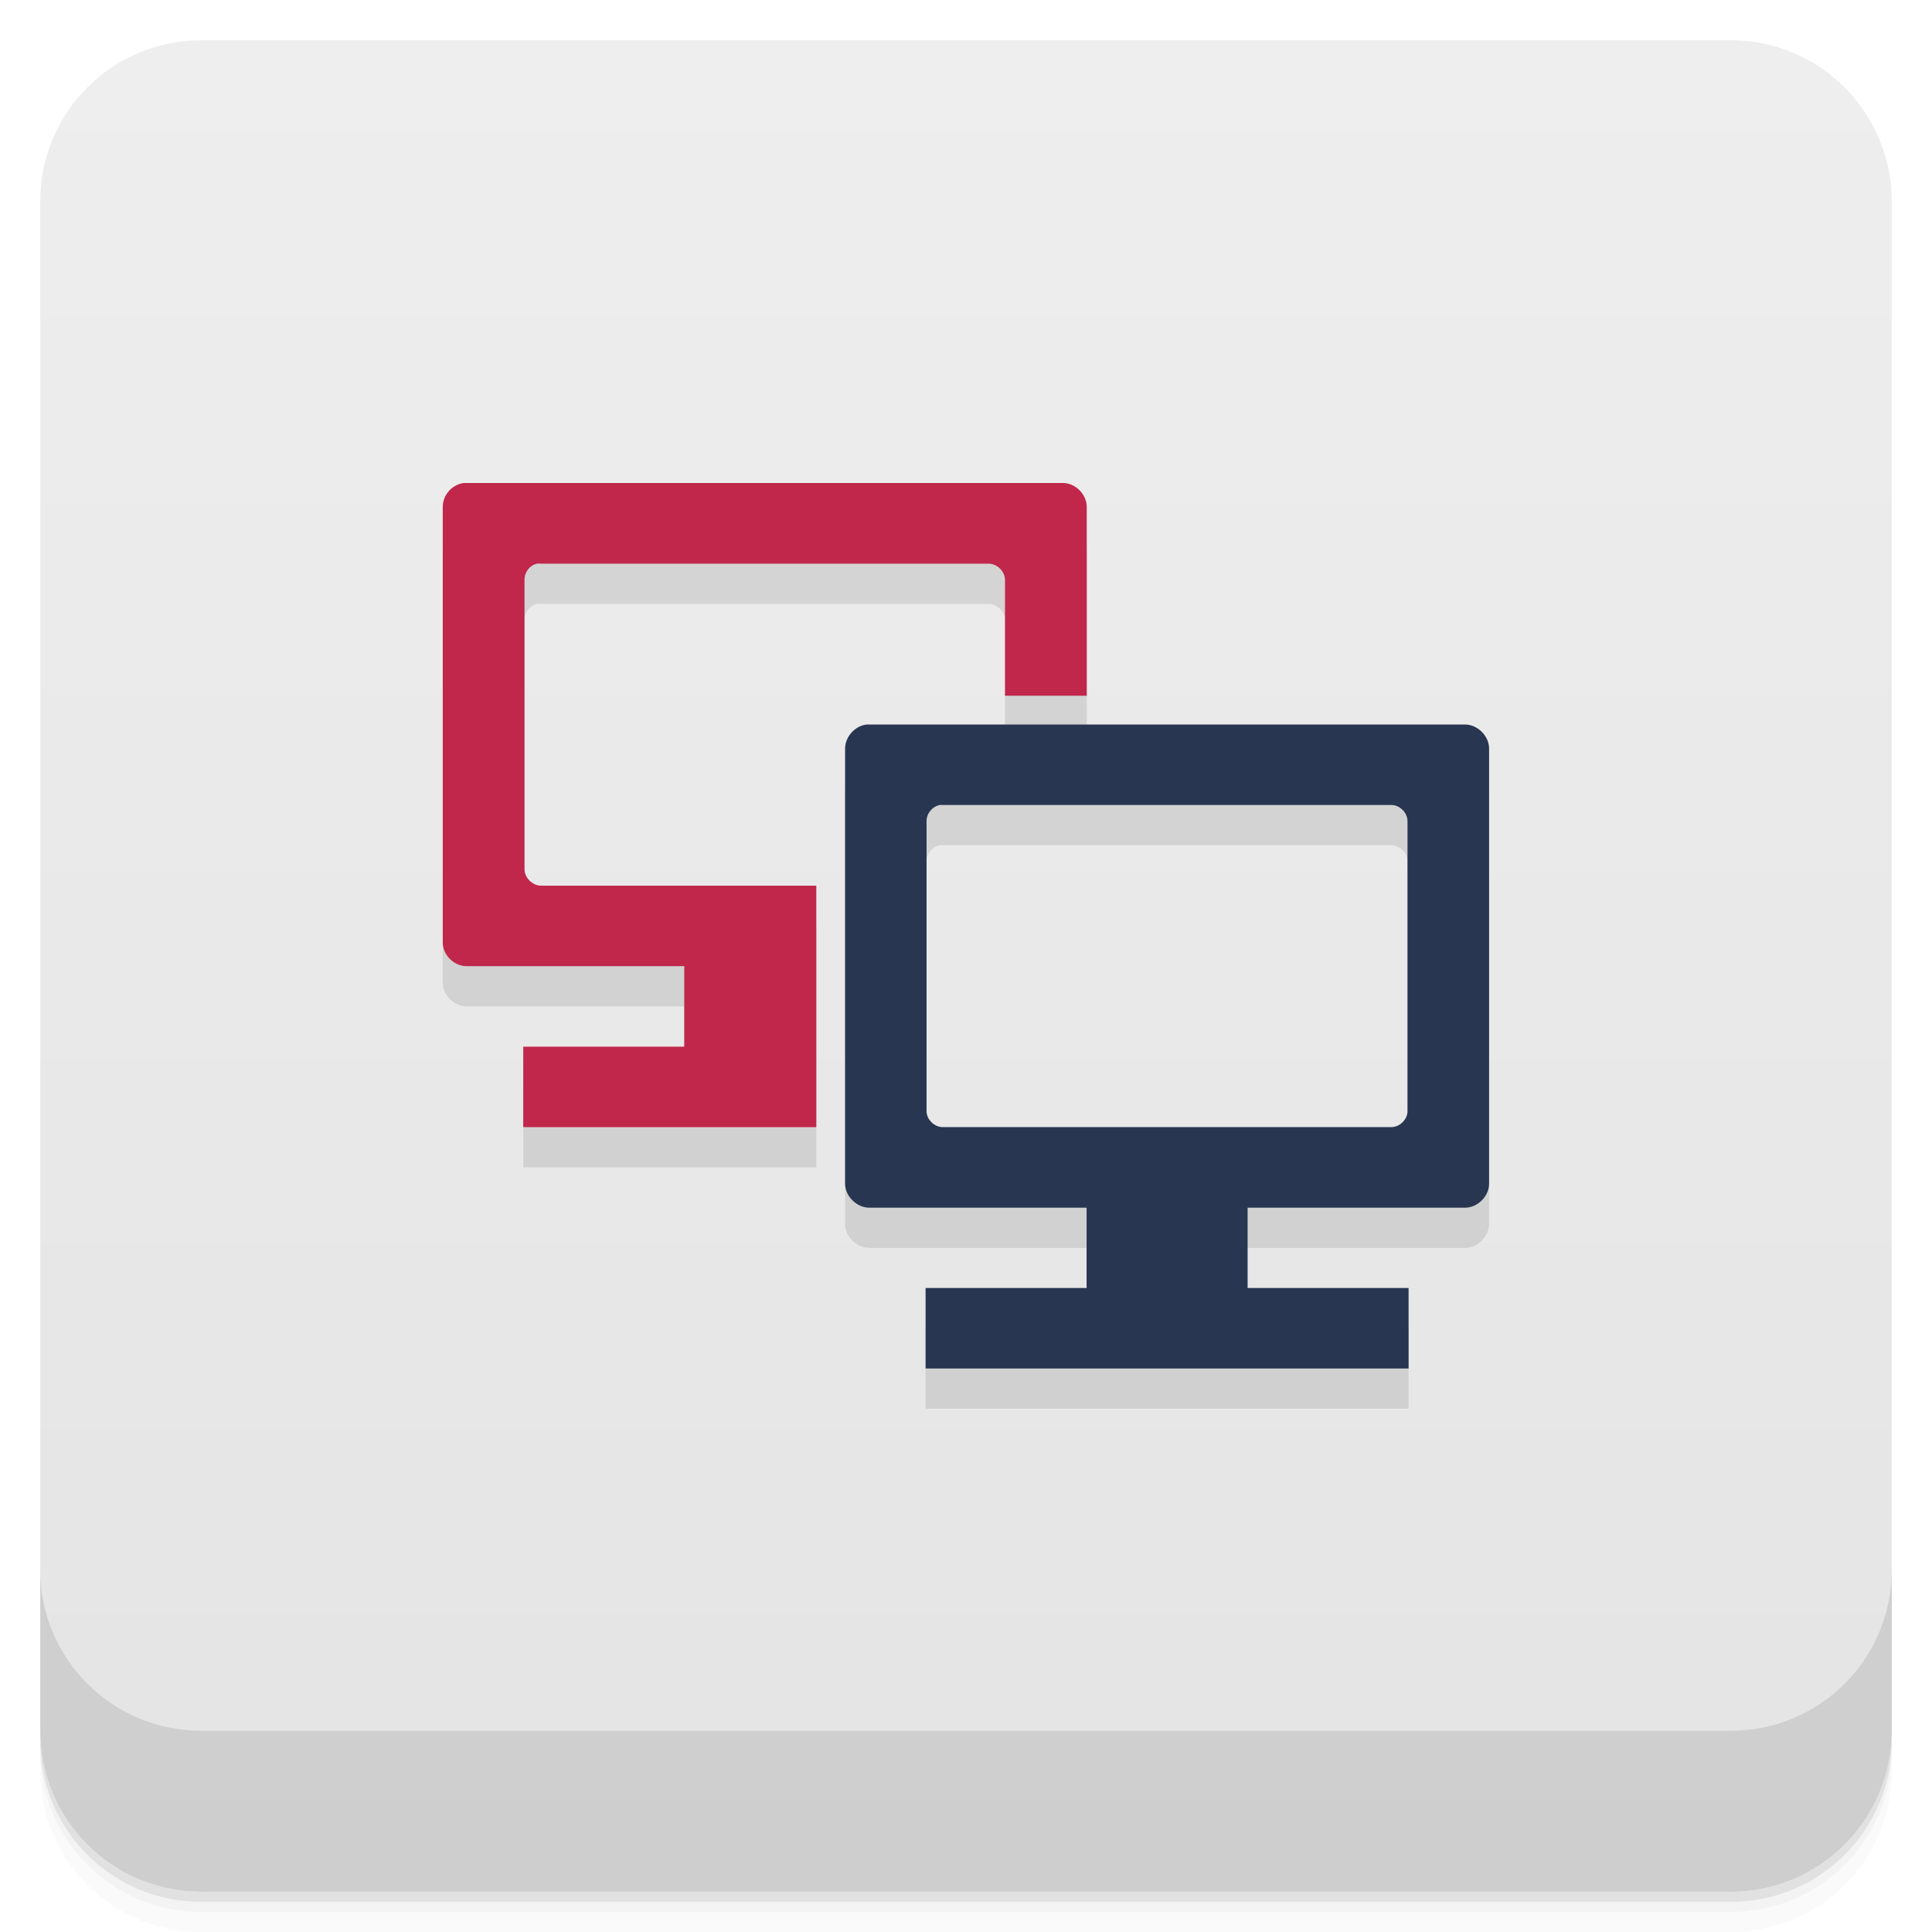
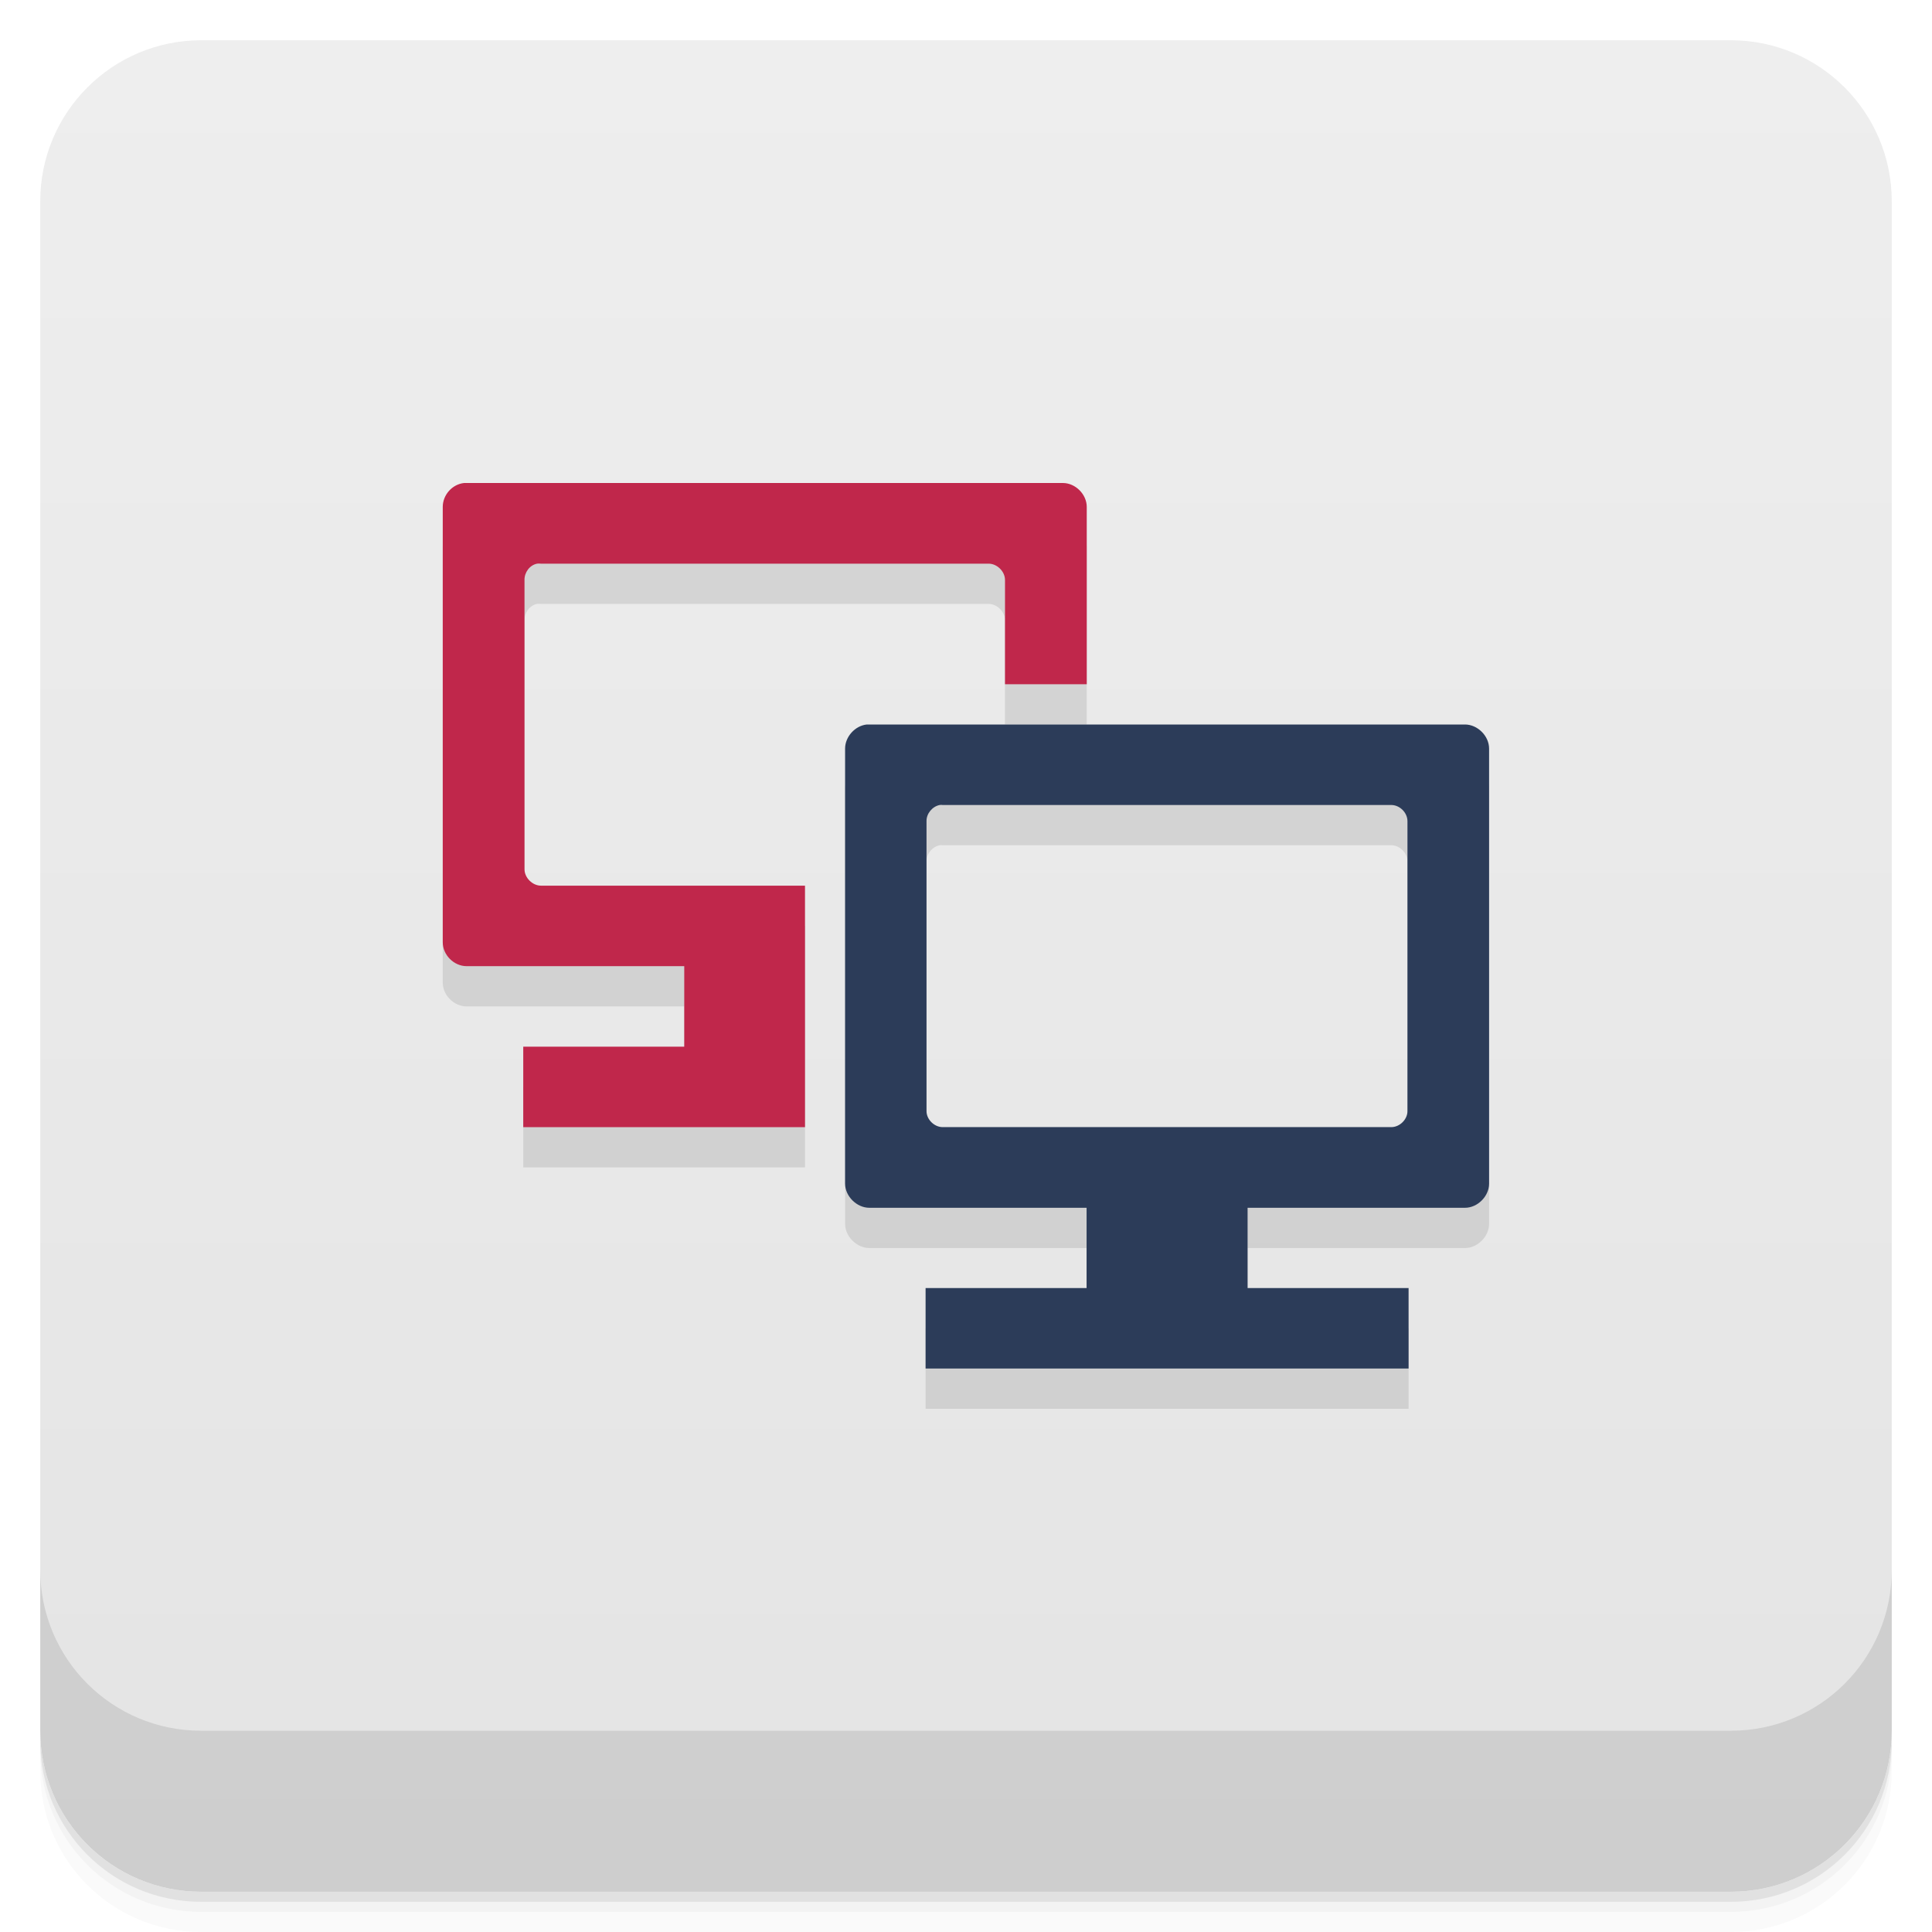
- <svg xmlns="http://www.w3.org/2000/svg" style="" viewBox="0 0 48 48">
-   <defs style="">
-     <linearGradient id="linearGradient3764" gradientTransform="translate(-48 .002215)" gradientUnits="userSpaceOnUse" style="" x1="1" x2="47">
-       <stop offset="0" style="stop-color:#e4e4e4" />
-       <stop offset="1" style="stop-color:#eee" />
+ <svg xmlns="http://www.w3.org/2000/svg" version="1.1" viewBox="0 0 48 48">
+   <defs>
+     <linearGradient id="bg" x1="1" x2="47" gradientTransform="translate(-48 0)" gradientUnits="userSpaceOnUse">
+       <stop style="stop-color:#e4e4e4" offset="0" />
+       <stop style="stop-color:#eee" offset="1" />
    </linearGradient>
  </defs>
-   <path d="m 1 43 v .25 c 0 2.216 1.784 4 4 4 h 38 c 2.216 0 4 -1.784 4 -4 v -.25 c 0 2.216 -1.784 4 -4 4 h -38 c -2.216 0 -4 -1.784 -4 -4 z m 0 .5 v .5 c 0 2.216 1.784 4 4 4 h 38 c 2.216 0 4 -1.784 4 -4 v -.5 c 0 2.216 -1.784 4 -4 4 h -38 c -2.216 0 -4 -1.784 -4 -4 z" style="opacity:.02" />
-   <path d="m 1 43.25 v .25 c 0 2.216 1.784 4 4 4 h 38 c 2.216 0 4 -1.784 4 -4 v -.25 c 0 2.216 -1.784 4 -4 4 h -38 c -2.216 0 -4 -1.784 -4 -4 z" style="opacity:.05" />
-   <path d="m 1 43 v .25 c 0 2.216 1.784 4 4 4 h 38 c 2.216 0 4 -1.784 4 -4 v -.25 c 0 2.216 -1.784 4 -4 4 h -38 c -2.216 0 -4 -1.784 -4 -4 z" style="opacity:.1" />
-   <rect height="46" rx="4" style="fill:url(#linearGradient3764)" transform="rotate(-90)" width="46" x="-47" y="1" />
+   <path d="m1 43v0.25c0 2.216 1.784 4 4 4h38c2.216 0 4-1.784 4-4v-0.25c0 2.216-1.784 4-4 4h-38c-2.216 0-4-1.784-4-4zm0 0.5v0.5c0 2.216 1.784 4 4 4h38c2.216 0 4-1.784 4-4v-0.5c0 2.216-1.784 4-4 4h-38c-2.216 0-4-1.784-4-4z" style="opacity:.02" />
+   <path d="m1 43.25v0.25c0 2.216 1.784 4 4 4h38c2.216 0 4-1.784 4-4v-0.25c0 2.216-1.784 4-4 4h-38c-2.216 0-4-1.784-4-4z" style="opacity:.05" />
+   <path d="m1 43v0.25c0 2.216 1.784 4 4 4h38c2.216 0 4-1.784 4-4v-0.25c0 2.216-1.784 4-4 4h-38c-2.216 0-4-1.784-4-4z" style="opacity:.1" />
+   <rect transform="rotate(-90)" x="-47" y="1" width="46" height="46" rx="4" style="fill:url(#bg)" />
  <g style="opacity:.1">
-     <path d="m 11.531 13 c -.297 .031 -.531 .297 -.531 .594 v 10.816 c 0 .316 .277 .594 .594 .594 h 5.406 v 2 h -4 v 2 h 7.281 v -6 h -6.84 c -.211 0 -.41 -.195 -.41 -.41 v -7.184 c -.004 -.188 .129 -.371 .313 -.406 .023 -.004 .066 -.004 .094 0 h 11.125 c .207 0 .406 .191 .406 .406 v 2.875 h 2.031 v -4.691 c 0 -.313 -.281 -.594 -.594 -.594" style="" />
-     <path d="m 21.535 19 c -.293 .031 -.539 .305 -.539 .598 v 10.809 c 0 .313 .289 .598 .602 .598 h 5.398 v 2.992 h 4 v -2.992 h 5.402 c .313 0 .598 -.285 .598 -.598 v -10.809 c 0 -.316 -.289 -.598 -.598 -.598 m -13.05 2 c .023 -.004 .047 -.004 .074 0 h 11.145 c .211 0 .402 .191 .402 .402 v 7.203 c 0 .207 -.191 .398 -.402 .398 h -11.145 c -.211 0 -.402 -.191 -.402 -.398 v -7.203 c -.004 -.188 .145 -.367 .328 -.402 m -.352 12 v 2 h 12 v -2" style="" />
+     <path d="m11.531 13c-0.297 0.031-0.531 0.297-0.531 0.594v10.816c0 0.316 0.277 0.594 0.594 0.594h5.406v2h-4v2h7v-6h-6.559c-0.211 0-0.41-0.195-0.41-0.41v-7.184c-4e-3 -0.188 0.129-0.371 0.312-0.406 0.023-4e-3 0.066-4e-3 0.094 0h11.125c0.207 0 0.406 0.191 0.406 0.406v2.59h2.031v-4.406c0-0.313-0.281-0.594-0.594-0.594h-14.875zm10.004 6c-0.293 0.031-0.539 0.305-0.539 0.598v10.809c0 0.313 0.289 0.6 0.602 0.6h5.398v1.994h-4v2h12v-2h-4v-1.994h5.402c0.313 0 0.598-0.287 0.598-0.6v-10.809c0-0.316-0.289-0.598-0.598-0.598h-14.863zm1.812 2c0.023-4e-3 0.047-4e-3 0.074 0h11.145c0.211 0 0.402 0.191 0.402 0.402v7.203c0 0.207-0.191 0.398-0.402 0.398h-11.145c-0.211 0-0.402-0.191-0.402-0.398v-7.203c-4e-3 -0.188 0.145-0.367 0.328-0.402z" />
  </g>
-   <path d="m 11.531 12 c -.297 .031 -.531 .297 -.531 .594 v 10.816 c 0 .316 .277 .594 .594 .594 h 5.406 v 2 h -4 v 2 h 7.281 v -6 h -6.84 c -.211 0 -.41 -.195 -.41 -.41 v -7.184 c -.004 -.188 .129 -.371 .313 -.406 .023 -.004 .066 -.004 .094 0 h 11.125 c .207 0 .406 .191 .406 .406 v 2.875 h 2.031 v -4.691 c 0 -.313 -.281 -.594 -.594 -.594" style="fill:#c0274b" />
-   <path d="m 21.535 18 c -.293 .031 -.539 .305 -.539 .598 v 10.809 c 0 .313 .289 .598 .602 .598 h 5.398 v 2.992 h 4 v -2.992 h 5.402 c .313 0 .598 -.285 .598 -.598 v -10.809 c 0 -.316 -.289 -.598 -.598 -.598 m -13.05 2 c .023 -.004 .047 -.004 .074 0 h 11.145 c .211 0 .402 .191 .402 .402 v 7.203 c 0 .207 -.191 .398 -.402 .398 h -11.145 c -.211 0 -.402 -.191 -.402 -.398 v -7.203 c -.004 -.188 .145 -.367 .328 -.402 m -.352 12 v 2 h 12 v -2" style="fill:#283651" />
-   <path d="m 1 39 v 4 c 0 2.216 1.784 4 4 4 h 38 c 2.216 0 4 -1.784 4 -4 v -4 c 0 2.216 -1.784 4 -4 4 h -38 c -2.216 0 -4 -1.784 -4 -4 z" style="opacity:.1" />
+   <path d="m11.531 12c-0.297 0.031-0.531 0.297-0.531 0.594v10.816c0 0.316 0.277 0.594 0.594 0.594h5.406v2h-4v2h7v-6h-6.559c-0.211 0-0.41-0.195-0.41-0.41v-7.184c-4e-3 -0.188 0.129-0.371 0.313-0.406 0.023-4e-3 0.066-4e-3 0.094 0h11.125c0.207 0 0.406 0.191 0.406 0.406v2.59h2.031v-4.406c0-0.313-0.281-0.594-0.594-0.594" style="fill:#c0274b" />
+   <path d="m21.535 18c-0.293 0.031-0.539 0.305-0.539 0.598v10.809c0 0.313 0.289 0.6 0.602 0.6h5.398v1.994h-4v2h12v-2h-4v-1.994h5.402c0.313 0 0.598-0.287 0.598-0.6v-10.809c0-0.316-0.289-0.598-0.598-0.598h-14.863zm1.812 2c0.023-4e-3 0.047-4e-3 0.074 0h11.145c0.211 0 0.402 0.191 0.402 0.402v7.203c0 0.207-0.191 0.398-0.402 0.398h-11.145c-0.211 0-0.402-0.191-0.402-0.398v-7.203c-4e-3 -0.188 0.145-0.367 0.328-0.402z" style="fill:#2c3c59" />
+   <path d="m1 39v4c0 2.216 1.784 4 4 4h38c2.216 0 4-1.784 4-4v-4c0 2.216-1.784 4-4 4h-38c-2.216 0-4-1.784-4-4z" style="opacity:.1" />
</svg>
